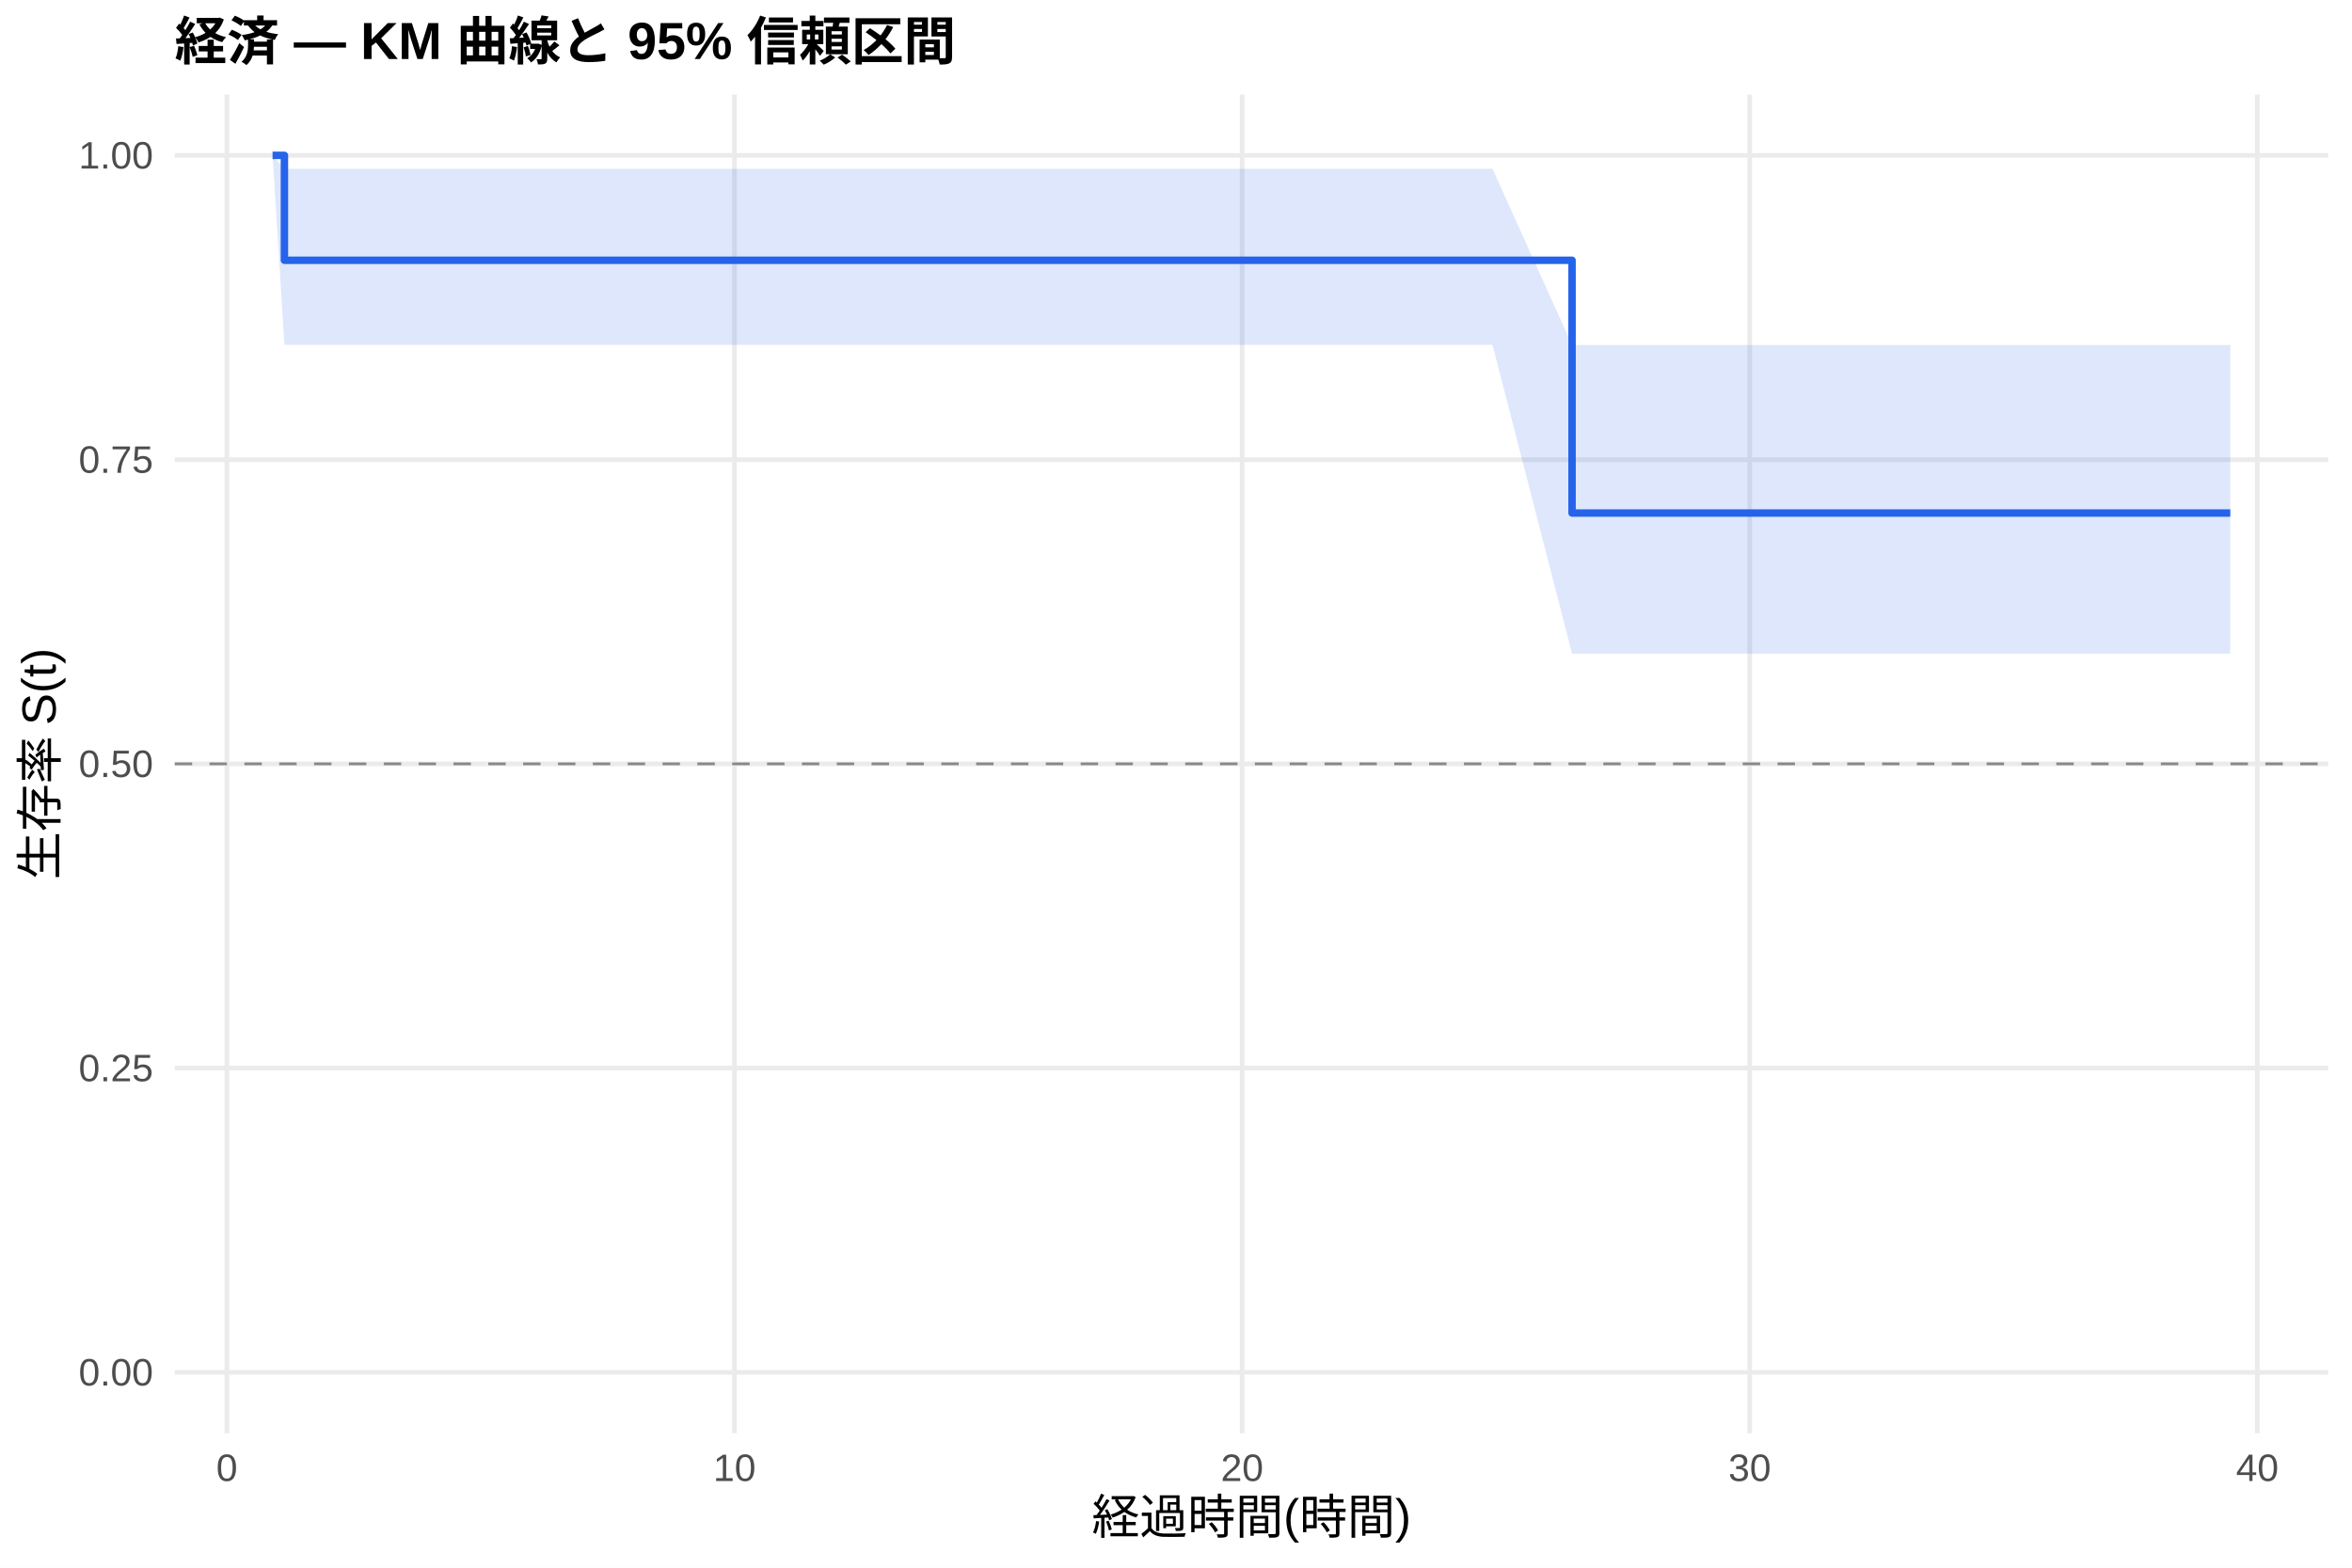
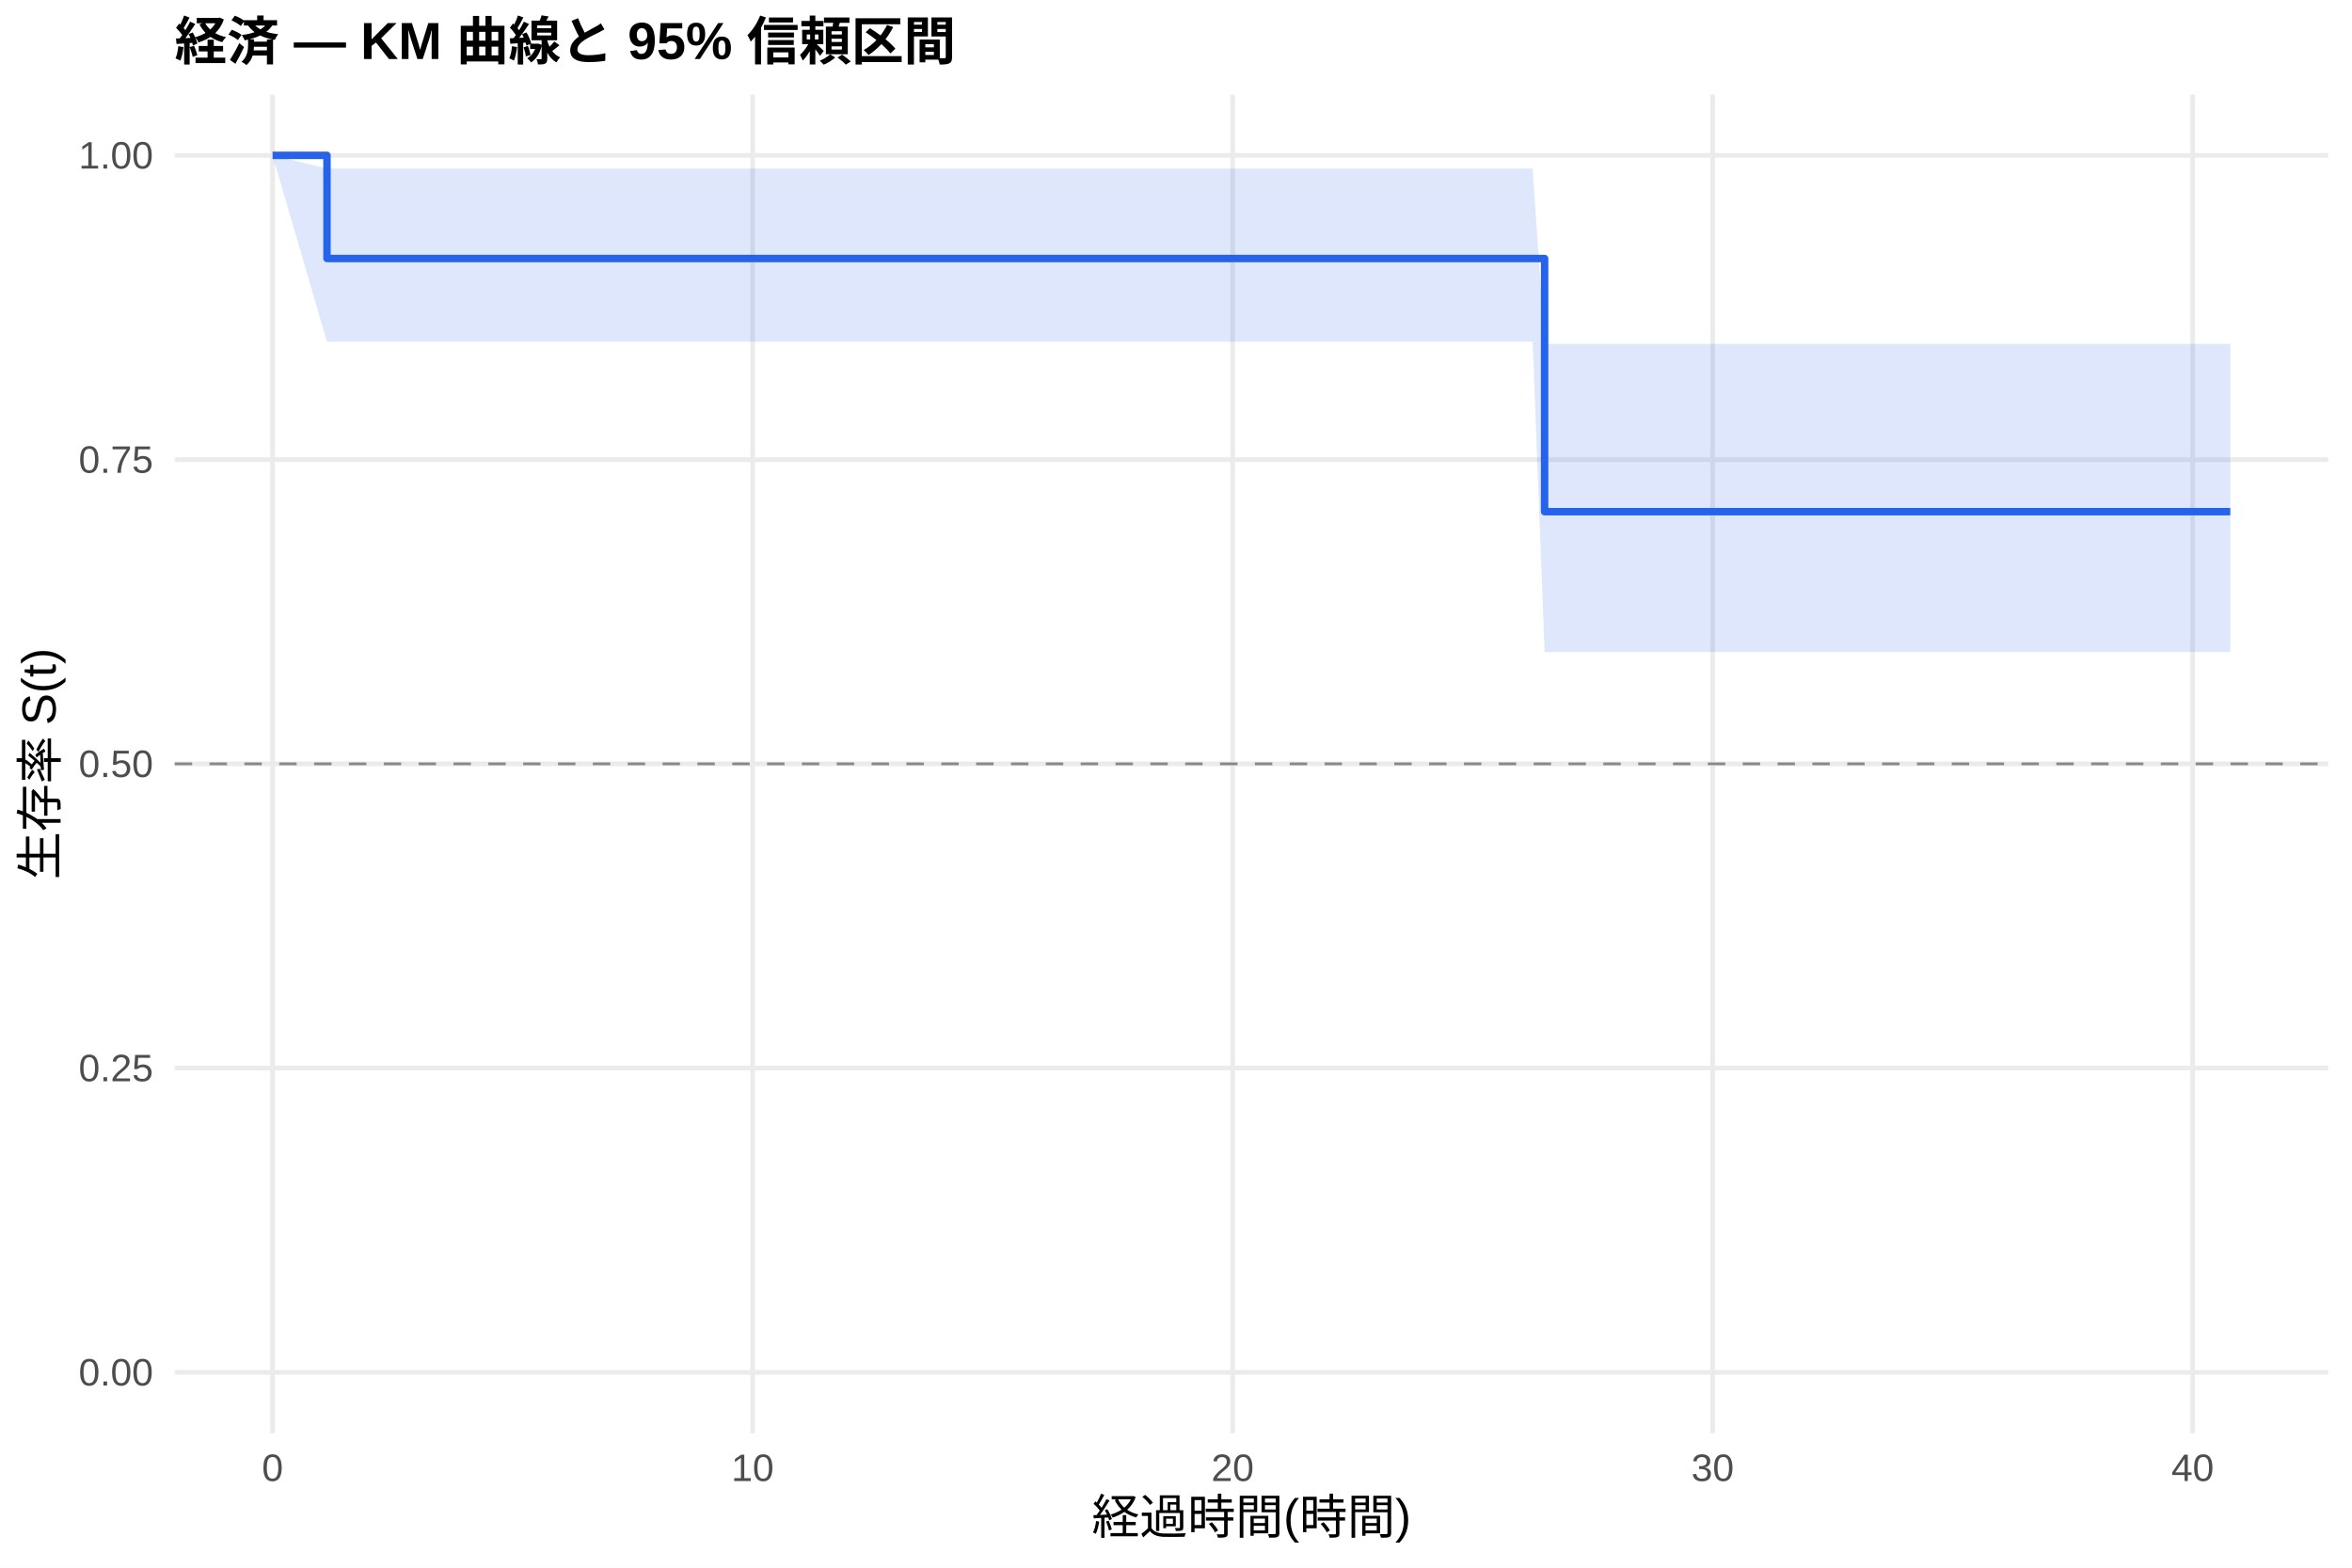
<svg xmlns="http://www.w3.org/2000/svg" width="540.00pt" height="360.00pt" viewBox="0 0 540.00 360.00">
  <g class="svglite">
    <defs>
      <style type="text/css">
    .svglite line, .svglite polyline, .svglite polygon, .svglite path, .svglite rect, .svglite circle {
      fill: none;
      stroke: #000000;
      stroke-linecap: round;
      stroke-linejoin: round;
      stroke-miterlimit: 10.00;
    }
    .svglite text {
      white-space: pre;
    }
    .svglite g.glyphgroup path {
      fill: inherit;
      stroke: none;
    }
  </style>
    </defs>
    <rect width="100%" height="100%" style="stroke: none; fill: #FFFFFF;" />
    <defs>
      <clipPath id="cpMC4wMHw1NDAuMDB8MC4wMHwzNjAuMDA=">
        <rect x="0.00" y="0.00" width="540.00" height="360.00" />
      </clipPath>
    </defs>
    <g clip-path="url(#cpMC4wMHw1NDAuMDB8MC4wMHwzNjAuMDA=)">
      <rect x="0" y="0.00" width="540.00" height="360.00" style="stroke-width: 1.07; stroke: none; fill: #FFFFFF;" />
    </g>
    <defs>
      <clipPath id="cpNDAuMTF8NTM0LjUyfDIxLjcxfDMyOS4xMg==">
        <rect x="40.11" y="21.71" width="494.41" height="307.41" />
      </clipPath>
    </defs>
    <g clip-path="url(#cpNDAuMTF8NTM0LjUyfDIxLjcxfDMyOS4xMg==)">
      <polyline points="40.11,315.14 534.52,315.14 " style="stroke-width: 1.07; stroke: #EBEBEB; stroke-linecap: butt;" />
      <polyline points="40.11,245.28 534.52,245.28 " style="stroke-width: 1.07; stroke: #EBEBEB; stroke-linecap: butt;" />
      <polyline points="40.11,175.41 534.52,175.41 " style="stroke-width: 1.07; stroke: #EBEBEB; stroke-linecap: butt;" />
      <polyline points="40.11,105.55 534.52,105.55 " style="stroke-width: 1.07; stroke: #EBEBEB; stroke-linecap: butt;" />
      <polyline points="40.11,35.68 534.52,35.68 " style="stroke-width: 1.07; stroke: #EBEBEB; stroke-linecap: butt;" />
-       <polyline points="52.09,329.12 52.09,21.71 " style="stroke-width: 1.07; stroke: #EBEBEB; stroke-linecap: butt;" />
-       <polyline points="168.64,329.12 168.64,21.71 " style="stroke-width: 1.07; stroke: #EBEBEB; stroke-linecap: butt;" />
-       <polyline points="285.18,329.12 285.18,21.71 " style="stroke-width: 1.07; stroke: #EBEBEB; stroke-linecap: butt;" />
-       <polyline points="401.72,329.12 401.72,21.71 " style="stroke-width: 1.07; stroke: #EBEBEB; stroke-linecap: butt;" />
-       <polyline points="518.26,329.12 518.26,21.71 " style="stroke-width: 1.07; stroke: #EBEBEB; stroke-linecap: butt;" />
-       <polygon points="62.58,35.68 65.30,38.77 81.42,38.77 96.77,38.77 134.64,38.77 245.75,38.77 284.60,38.77 342.67,38.77 360.93,79.21 362.29,79.21 377.64,79.21 414.93,79.21 473.01,79.21 512.05,79.21 512.05,150.10 473.01,150.10 414.93,150.10 377.64,150.10 362.29,150.10 360.93,150.10 342.67,79.18 284.60,79.18 245.75,79.18 134.64,79.18 96.77,79.18 81.42,79.18 65.30,79.18 62.58,35.68 " style="stroke-width: 0.00; stroke: none; stroke-linecap: butt; fill: #2563EB; fill-opacity: 0.15;" />
-       <polyline points="62.58,35.68 65.30,38.77 81.42,38.77 96.77,38.77 134.64,38.77 245.75,38.77 284.60,38.77 342.67,38.77 360.93,79.21 362.29,79.21 377.64,79.21 414.93,79.21 473.01,79.21 512.05,79.21 " style="stroke-width: 1.07; stroke: none; stroke-linecap: butt;" />
-       <polyline points="512.05,150.10 473.01,150.10 414.93,150.10 377.64,150.10 362.29,150.10 360.93,150.10 342.67,79.18 284.60,79.18 245.75,79.18 134.64,79.18 96.77,79.18 81.42,79.18 65.30,79.18 62.58,35.68 " style="stroke-width: 1.07; stroke: none; stroke-linecap: butt;" />
-       <polyline points="62.58,35.68 65.30,35.68 65.30,59.77 81.42,59.77 81.42,59.77 96.77,59.77 96.77,59.77 134.64,59.77 134.64,59.77 245.75,59.77 245.75,59.77 284.60,59.77 284.60,59.77 342.67,59.77 342.67,59.77 360.93,59.77 360.93,117.81 362.29,117.81 362.29,117.81 377.64,117.81 377.64,117.81 414.93,117.81 414.93,117.81 473.01,117.81 473.01,117.81 512.05,117.81 512.05,117.81 " style="stroke-width: 1.71; stroke: #2563EB; stroke-linecap: butt;" />
+       <polyline points="62.58,329.12 62.58,21.71 " style="stroke-width: 1.07; stroke: #EBEBEB; stroke-linecap: butt;" />
+       <polyline points="172.79,329.12 172.79,21.71 " style="stroke-width: 1.07; stroke: #EBEBEB; stroke-linecap: butt;" />
+       <polyline points="283.00,329.12 283.00,21.71 " style="stroke-width: 1.07; stroke: #EBEBEB; stroke-linecap: butt;" />
+       <polyline points="393.21,329.12 393.21,21.71 " style="stroke-width: 1.07; stroke: #EBEBEB; stroke-linecap: butt;" />
+       <polyline points="503.41,329.12 503.41,21.71 " style="stroke-width: 1.07; stroke: #EBEBEB; stroke-linecap: butt;" />
+       <polygon points="62.58,35.68 75.07,38.71 87.01,38.71 104.83,38.71 119.34,38.71 155.16,38.71 260.22,38.71 296.96,38.71 351.88,38.71 354.63,78.97 370.43,78.97 384.94,78.97 420.21,78.97 475.13,78.97 512.05,78.97 512.05,149.73 475.13,149.73 420.21,149.73 384.94,149.73 370.43,149.73 354.63,149.73 351.88,78.47 296.96,78.47 260.22,78.47 155.16,78.47 119.34,78.47 104.83,78.47 87.01,78.47 75.07,78.47 62.58,35.68 " style="stroke-width: 0.00; stroke: none; stroke-linecap: butt; fill: #2563EB; fill-opacity: 0.15;" />
+       <polyline points="62.58,35.68 75.07,38.71 87.01,38.71 104.83,38.71 119.34,38.71 155.16,38.71 260.22,38.71 296.96,38.71 351.88,38.71 354.63,78.97 370.43,78.97 384.94,78.97 420.21,78.97 475.13,78.97 512.05,78.97 " style="stroke-width: 1.07; stroke: none; stroke-linecap: butt;" />
+       <polyline points="512.05,149.73 475.13,149.73 420.21,149.73 384.94,149.73 370.43,149.73 354.63,149.73 351.88,78.47 296.96,78.47 260.22,78.47 155.16,78.47 119.34,78.47 104.83,78.47 87.01,78.47 75.07,78.47 62.58,35.68 " style="stroke-width: 1.07; stroke: none; stroke-linecap: butt;" />
+       <polyline points="62.58,35.68 75.07,35.68 75.07,59.36 87.01,59.36 87.01,59.36 104.83,59.36 104.83,59.36 119.34,59.36 119.34,59.36 155.16,59.36 155.16,59.36 260.22,59.36 260.22,59.36 296.96,59.36 296.96,59.36 351.88,59.36 351.88,59.36 354.63,59.36 354.63,117.50 370.43,117.50 370.43,117.50 384.94,117.50 384.94,117.50 420.21,117.50 420.21,117.50 475.13,117.50 475.13,117.50 512.05,117.50 512.05,117.50 " style="stroke-width: 1.71; stroke: #2563EB; stroke-linecap: butt;" />
      <line x1="40.11" y1="175.41" x2="534.52" y2="175.41" style="stroke-width: 0.64; stroke: #888888; stroke-dasharray: 4.00,4.00; stroke-linecap: butt;" />
    </g>
    <g clip-path="url(#cpMC4wMHw1NDAuMDB8MC4wMHwzNjAuMDA=)">
      <text x="35.18" y="318.17" text-anchor="end" style="font-size: 8.80px;fill: #4D4D4D; font-family: &quot;Liberation Sans&quot;;" textLength="17.11px" lengthAdjust="spacingAndGlyphs">0.00</text>
      <text x="35.18" y="248.30" text-anchor="end" style="font-size: 8.80px;fill: #4D4D4D; font-family: &quot;Liberation Sans&quot;;" textLength="17.11px" lengthAdjust="spacingAndGlyphs">0.25</text>
      <text x="35.18" y="178.44" text-anchor="end" style="font-size: 8.80px;fill: #4D4D4D; font-family: &quot;Liberation Sans&quot;;" textLength="17.11px" lengthAdjust="spacingAndGlyphs">0.50</text>
      <text x="35.18" y="108.57" text-anchor="end" style="font-size: 8.80px;fill: #4D4D4D; font-family: &quot;Liberation Sans&quot;;" textLength="17.11px" lengthAdjust="spacingAndGlyphs">0.75</text>
      <text x="35.18" y="38.71" text-anchor="end" style="font-size: 8.80px;fill: #4D4D4D; font-family: &quot;Liberation Sans&quot;;" textLength="17.11px" lengthAdjust="spacingAndGlyphs">1.00</text>
-       <text x="52.09" y="340.10" text-anchor="middle" style="font-size: 8.80px;fill: #4D4D4D; font-family: &quot;Liberation Sans&quot;;" textLength="4.89px" lengthAdjust="spacingAndGlyphs">0</text>
-       <text x="168.64" y="340.10" text-anchor="middle" style="font-size: 8.80px;fill: #4D4D4D; font-family: &quot;Liberation Sans&quot;;" textLength="9.78px" lengthAdjust="spacingAndGlyphs">10</text>
-       <text x="285.18" y="340.10" text-anchor="middle" style="font-size: 8.80px;fill: #4D4D4D; font-family: &quot;Liberation Sans&quot;;" textLength="9.78px" lengthAdjust="spacingAndGlyphs">20</text>
-       <text x="401.72" y="340.10" text-anchor="middle" style="font-size: 8.80px;fill: #4D4D4D; font-family: &quot;Liberation Sans&quot;;" textLength="9.78px" lengthAdjust="spacingAndGlyphs">30</text>
-       <text x="518.26" y="340.10" text-anchor="middle" style="font-size: 8.80px;fill: #4D4D4D; font-family: &quot;Liberation Sans&quot;;" textLength="9.78px" lengthAdjust="spacingAndGlyphs">40</text>
+       <text x="62.58" y="340.10" text-anchor="middle" style="font-size: 8.80px;fill: #4D4D4D; font-family: &quot;Liberation Sans&quot;;" textLength="4.89px" lengthAdjust="spacingAndGlyphs">0</text>
+       <text x="172.79" y="340.10" text-anchor="middle" style="font-size: 8.80px;fill: #4D4D4D; font-family: &quot;Liberation Sans&quot;;" textLength="9.78px" lengthAdjust="spacingAndGlyphs">10</text>
+       <text x="283.00" y="340.10" text-anchor="middle" style="font-size: 8.80px;fill: #4D4D4D; font-family: &quot;Liberation Sans&quot;;" textLength="9.78px" lengthAdjust="spacingAndGlyphs">20</text>
+       <text x="393.21" y="340.10" text-anchor="middle" style="font-size: 8.80px;fill: #4D4D4D; font-family: &quot;Liberation Sans&quot;;" textLength="9.78px" lengthAdjust="spacingAndGlyphs">30</text>
+       <text x="503.41" y="340.10" text-anchor="middle" style="font-size: 8.80px;fill: #4D4D4D; font-family: &quot;Liberation Sans&quot;;" textLength="9.78px" lengthAdjust="spacingAndGlyphs">40</text>
      <text x="287.32" y="352.24" text-anchor="middle" style="font-size: 11.00px; font-family: &quot;Liberation Sans&quot;;" textLength="73.31px" lengthAdjust="spacingAndGlyphs">経過時間(時間)</text>
      <text transform="translate(13.05,175.41) rotate(-90)" text-anchor="middle" style="font-size: 11.00px; font-family: &quot;Liberation Sans&quot;;" textLength="53.78px" lengthAdjust="spacingAndGlyphs">生存率 S(t)</text>
      <text x="40.11" y="13.74" style="font-size: 12.00px; font-weight: bold; font-family: &quot;Liberation Sans&quot;;" textLength="179.33px" lengthAdjust="spacingAndGlyphs">経済 — KM 曲線と 95% 信頼区間</text>
    </g>
  </g>
</svg>
